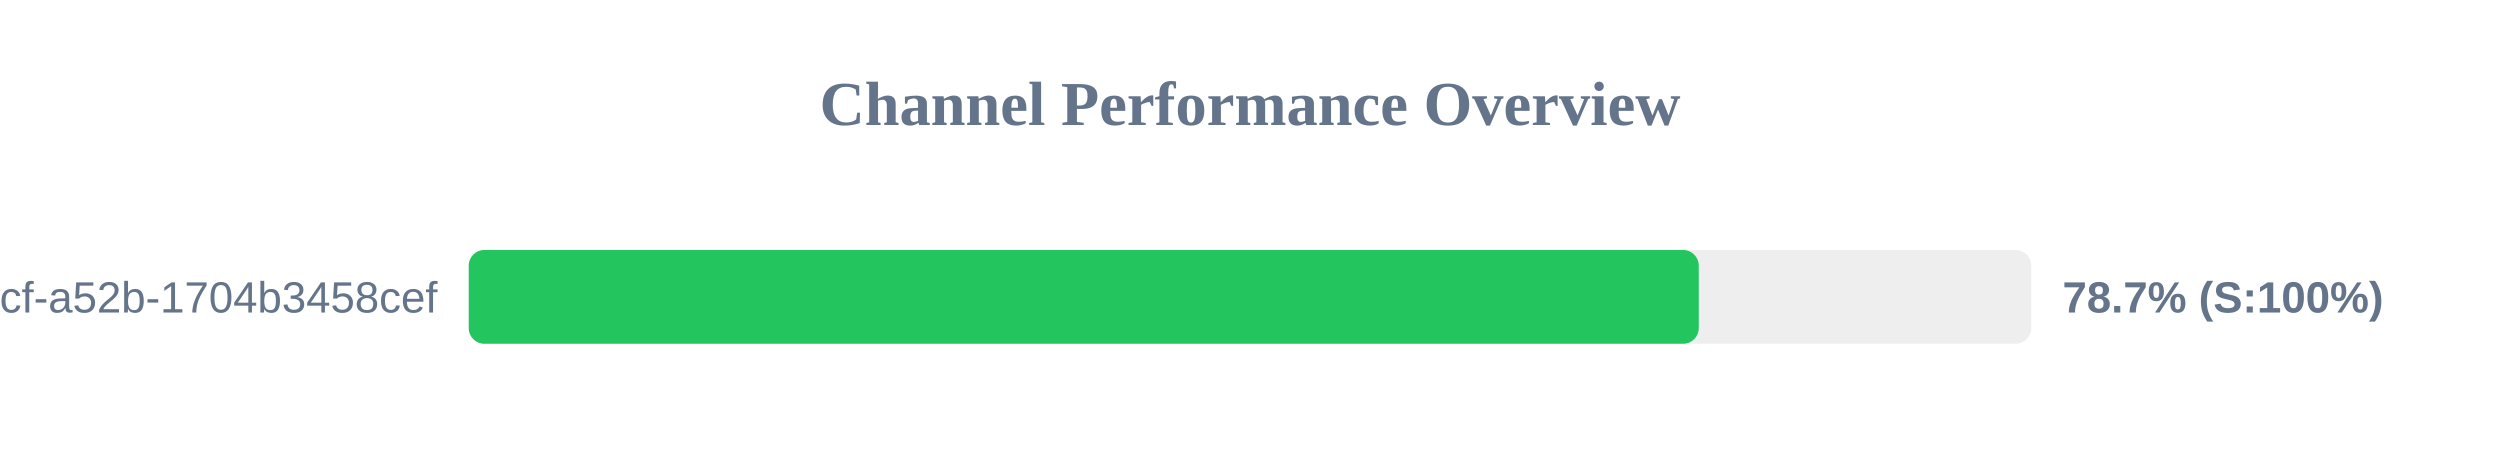
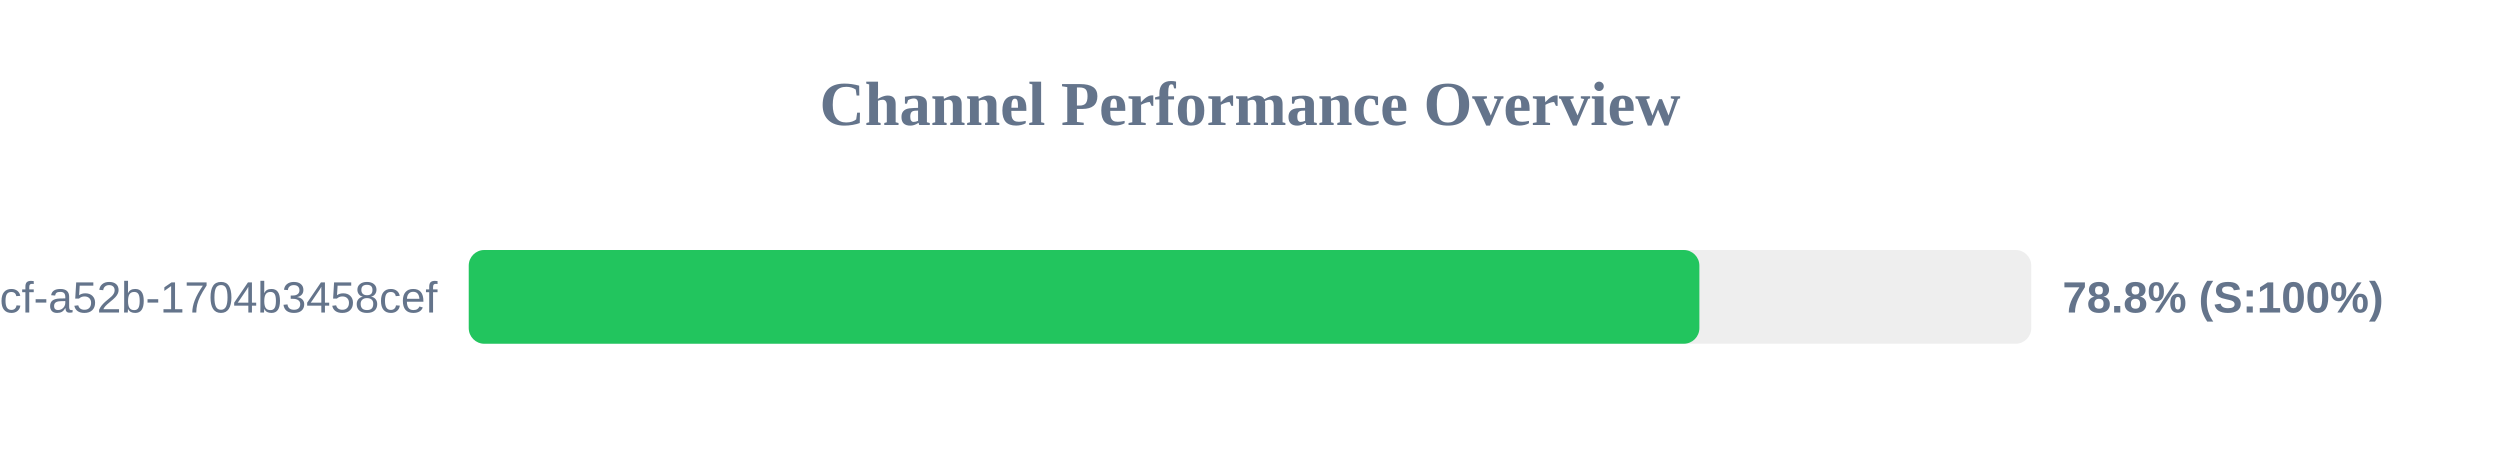
<svg xmlns="http://www.w3.org/2000/svg" width="800" height="150" version="1.1">
  <style>
        .row { font: 14px Arial; fill: #64748b; }
        .score { font: bold 14px Arial; fill: #64748b; }
    </style>
  <text x="400" y="40" text-anchor="middle" font-size="20px" font-weight="bold" fill="#64748b">Channel Performance Overview</text>
  <rect x="150" y="80" width="500" height="30" fill="#eee" rx="5" />
-   <rect x="150" y="80" width="393.6" height="30" fill="#22c55e" rx="5" />
+   <rect x="150" y="80" width="393.8" height="30" fill="#22c55e" rx="5" />
  <text x="140" y="100" text-anchor="end" class="row">?uuid=0cb527d9-6117-4bcf-a52b-1704b3458cef</text>
-   <text x="660" y="100" text-anchor="start" class="score">78.7% (S:100%)</text>
+   <text x="660" y="100" text-anchor="start" class="score">78.8% (S:100%)</text>
</svg>
